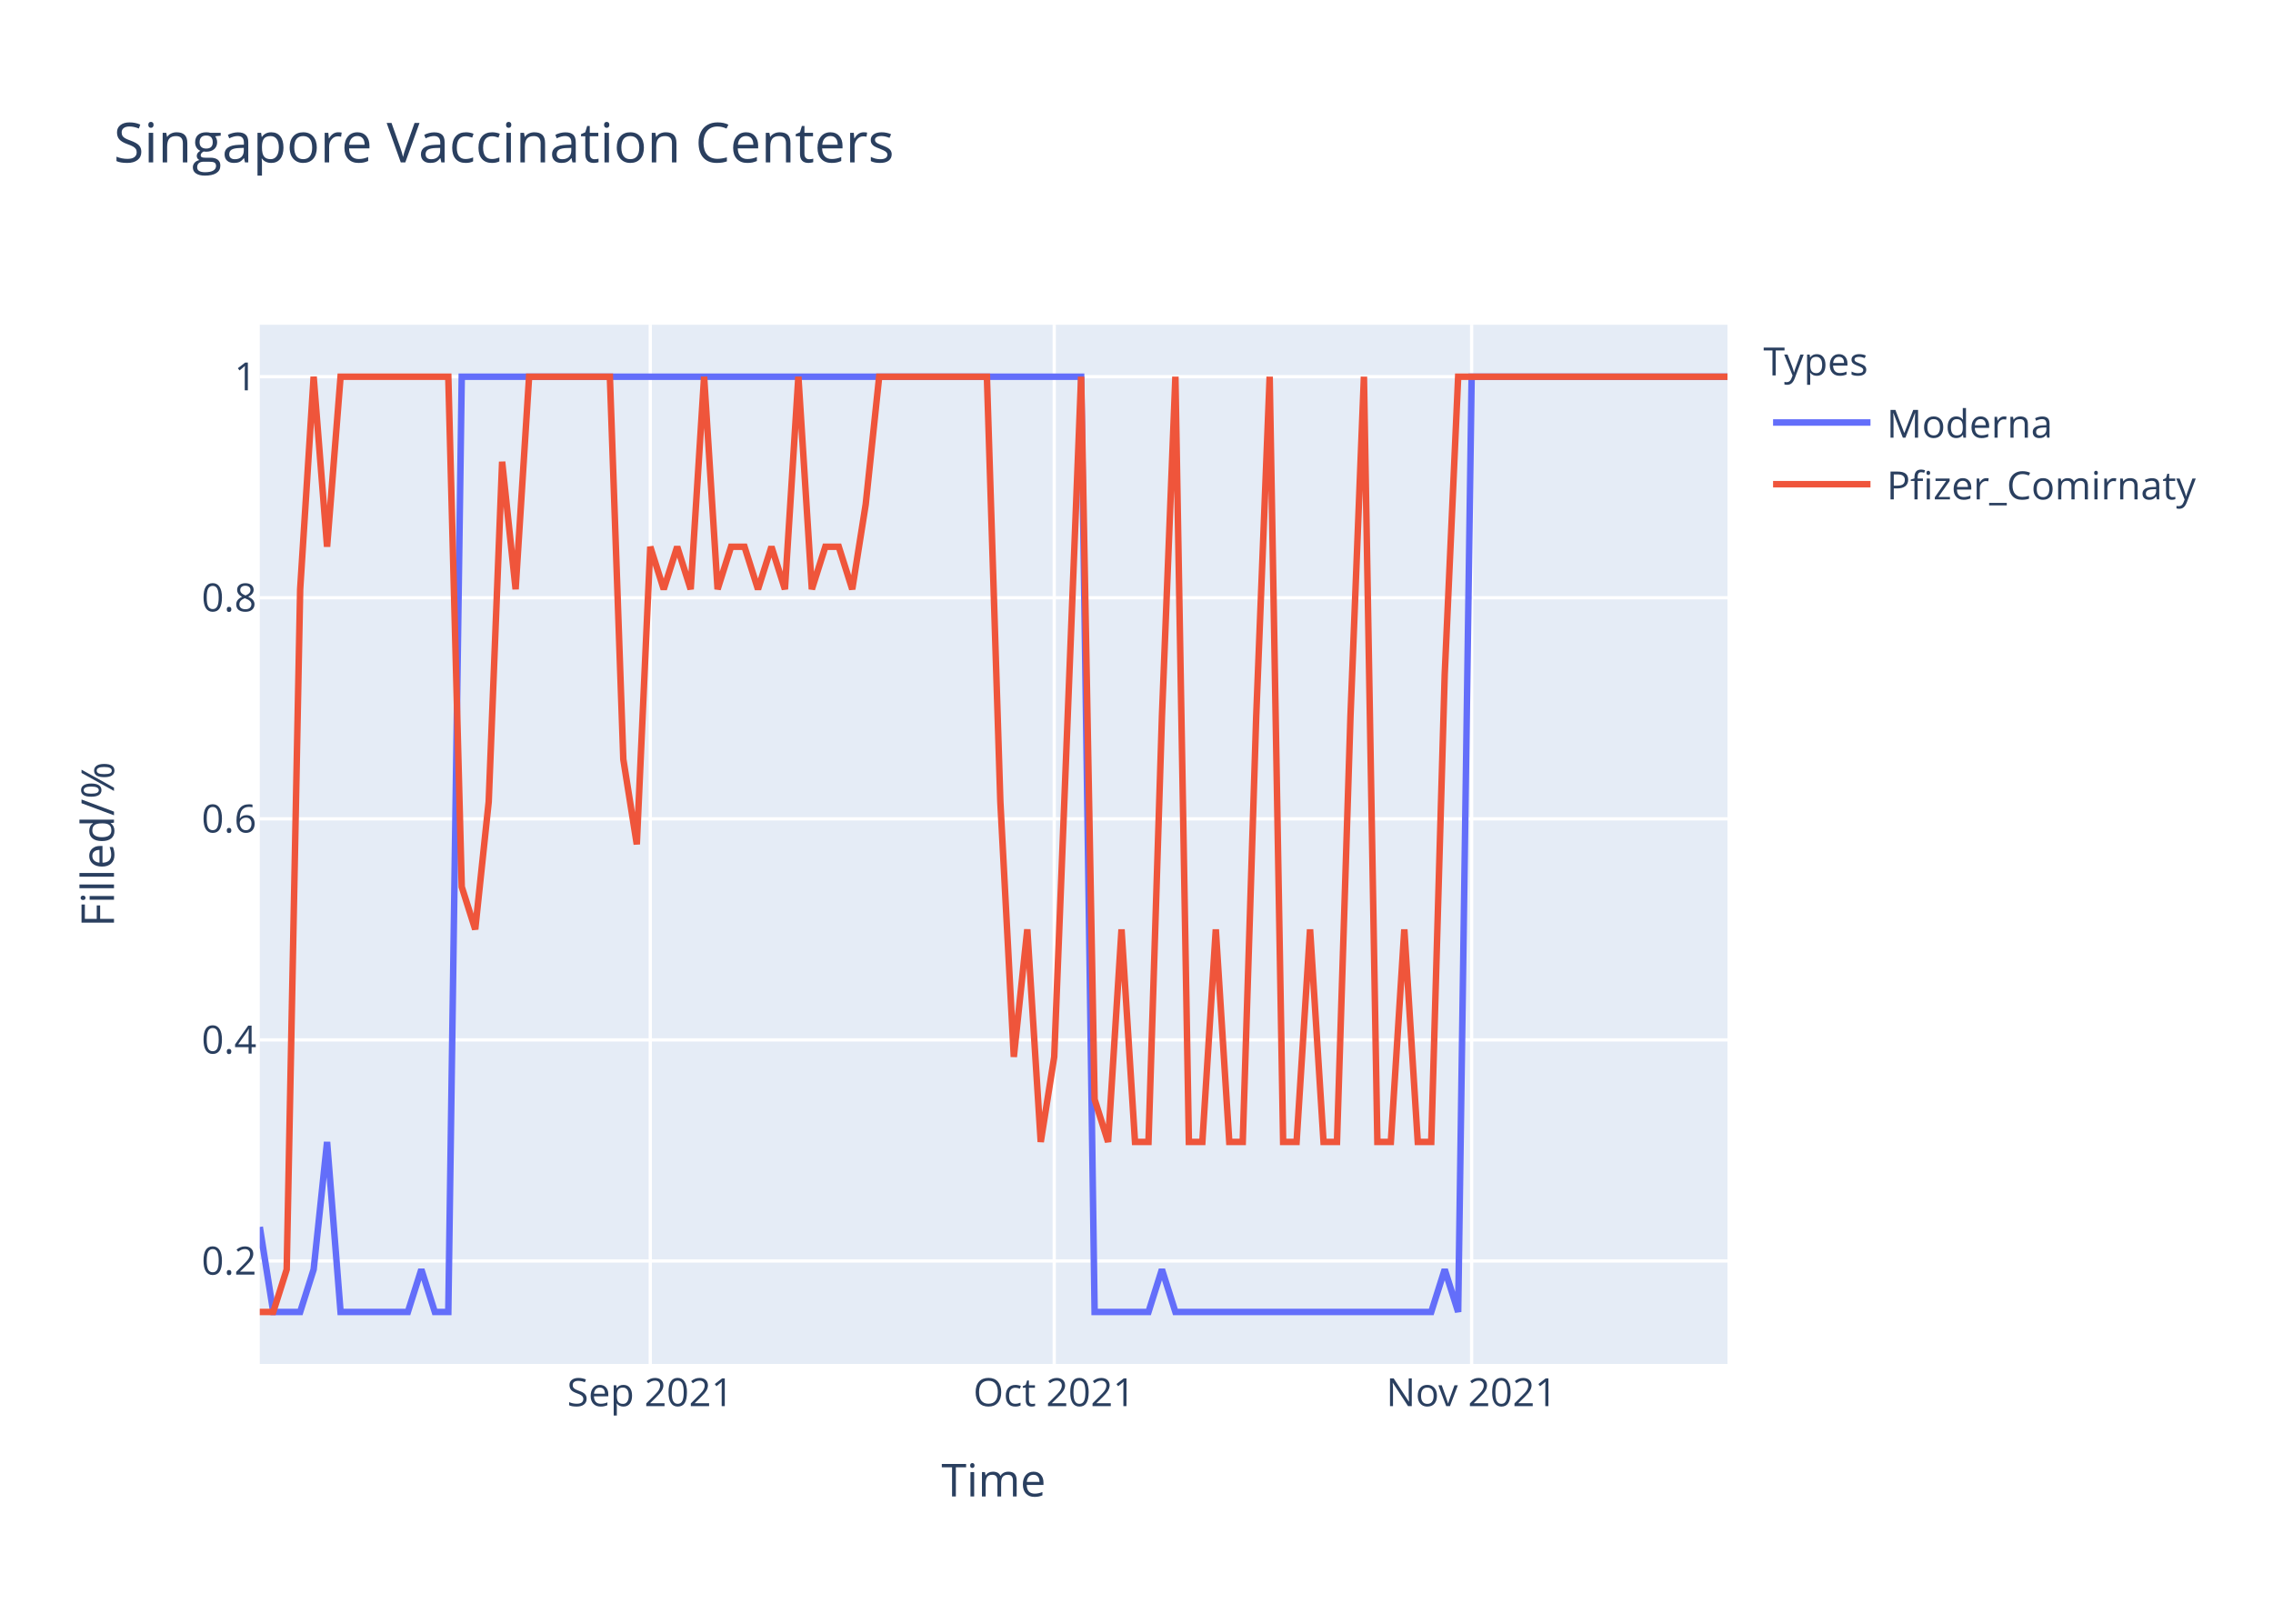
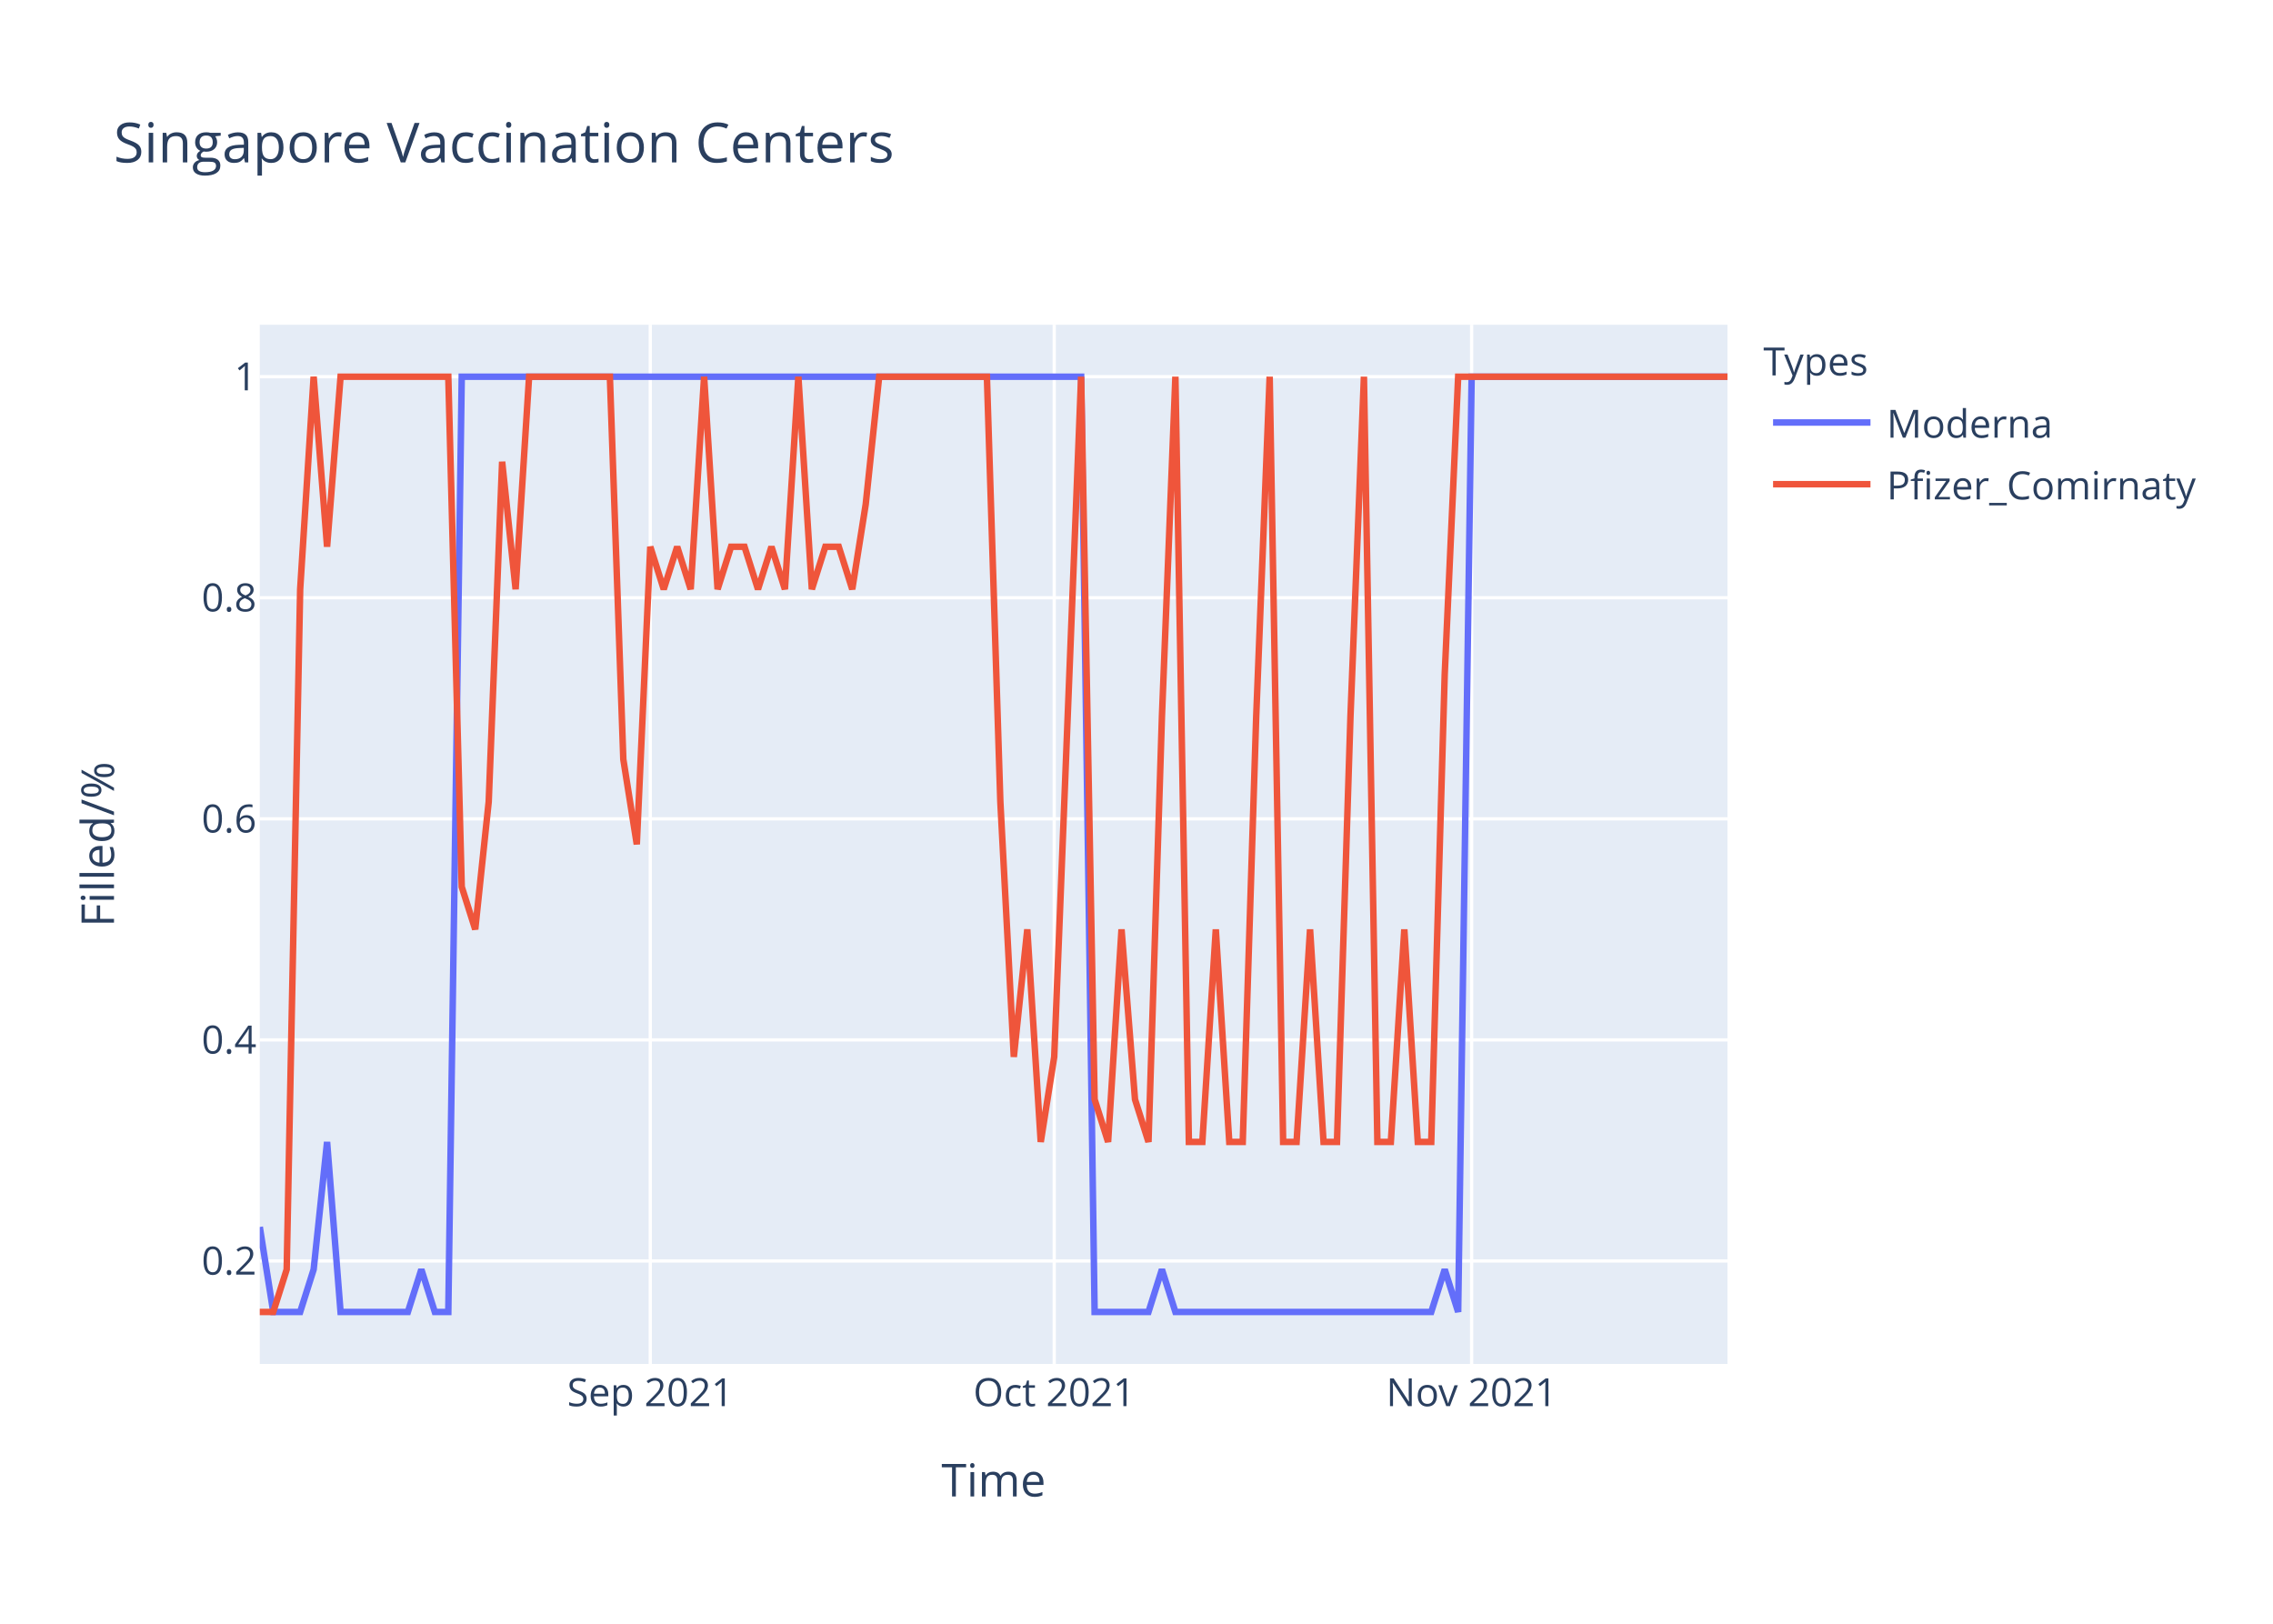
<svg xmlns="http://www.w3.org/2000/svg" class="main-svg" width="700" height="500" style="" viewBox="0 0 700 500">
  <rect x="0" y="0" width="700" height="500" style="fill: rgb(255, 255, 255); fill-opacity: 1;" />
-   <defs id="defs-a970fc">
+   <defs id="defs-f95f56">
    <g class="clips">
-       <clipPath id="clipa970fcxyplot" class="plotclip">
+       <clipPath id="clipf95f56xyplot" class="plotclip">
        <rect width="452" height="320" />
      </clipPath>
-       <clipPath class="axesclip" id="clipa970fcx">
+       <clipPath class="axesclip" id="clipf95f56x">
        <rect x="80" y="0" width="452" height="500" />
      </clipPath>
-       <clipPath class="axesclip" id="clipa970fcy">
+       <clipPath class="axesclip" id="clipf95f56y">
        <rect x="0" y="100" width="700" height="320" />
      </clipPath>
-       <clipPath class="axesclip" id="clipa970fcxy">
+       <clipPath class="axesclip" id="clipf95f56xy">
        <rect x="80" y="100" width="452" height="320" />
      </clipPath>
    </g>
    <g class="gradients" />
  </defs>
  <g class="bglayer">
    <rect class="bg" x="80" y="100" width="452" height="320" style="fill: rgb(229, 236, 246); fill-opacity: 1; stroke-width: 0;" />
  </g>
  <g class="layer-below">
    <g class="imagelayer" />
    <g class="shapelayer" />
  </g>
  <g class="cartesianlayer">
    <g class="subplot xy">
      <g class="layer-subplot">
        <g class="shapelayer" />
        <g class="imagelayer" />
      </g>
      <g class="gridlayer">
        <g class="x">
          <path class="xgrid crisp" transform="translate(200.26,0)" d="M0,100v320" style="stroke: rgb(255, 255, 255); stroke-opacity: 1; stroke-width: 1px;" />
          <path class="xgrid crisp" transform="translate(324.66,0)" d="M0,100v320" style="stroke: rgb(255, 255, 255); stroke-opacity: 1; stroke-width: 1px;" />
          <path class="xgrid crisp" transform="translate(453.21,0)" d="M0,100v320" style="stroke: rgb(255, 255, 255); stroke-opacity: 1; stroke-width: 1px;" />
        </g>
        <g class="y">
          <path class="ygrid crisp" transform="translate(0,388.29)" d="M80,0h452" style="stroke: rgb(255, 255, 255); stroke-opacity: 1; stroke-width: 1px;" />
          <path class="ygrid crisp" transform="translate(0,320.22)" d="M80,0h452" style="stroke: rgb(255, 255, 255); stroke-opacity: 1; stroke-width: 1px;" />
          <path class="ygrid crisp" transform="translate(0,252.15)" d="M80,0h452" style="stroke: rgb(255, 255, 255); stroke-opacity: 1; stroke-width: 1px;" />
          <path class="ygrid crisp" transform="translate(0,184.07)" d="M80,0h452" style="stroke: rgb(255, 255, 255); stroke-opacity: 1; stroke-width: 1px;" />
          <path class="ygrid crisp" transform="translate(0,116)" d="M80,0h452" style="stroke: rgb(255, 255, 255); stroke-opacity: 1; stroke-width: 1px;" />
        </g>
      </g>
      <g class="zerolinelayer" />
      <path class="xlines-below" />
      <path class="ylines-below" />
      <g class="overlines-below" />
      <g class="xaxislayer-below" />
      <g class="yaxislayer-below" />
      <g class="overaxes-below" />
-       <g class="plot" transform="translate(80,100)" clip-path="url('#clipa970fcxyplot')">
+       <g class="plot" transform="translate(80,100)" clip-path="url('#clipf95f56xyplot')">
        <g class="scatterlayer mlayer">
-           <g class="trace scatter tracefbf5f6" style="stroke-miterlimit: 2; opacity: 1;">
+           <g class="trace scatter tracee6782f" style="stroke-miterlimit: 2; opacity: 1;">
            <g class="fills" />
            <g class="errorbars" />
            <g class="lines">
              <path class="js-line" d="M0,277.82L4.15,304L8.29,304L12.44,304L16.59,290.91L20.73,251.64L24.88,304L45.61,304L49.76,290.91L53.91,304L58.06,304L62.2,16L66.35,16L252.95,16L257.1,304L273.69,304L277.83,290.91L281.98,304L286.13,304L360.77,304L364.92,290.91L369.06,304L373.21,16L452,16" style="vector-effect: non-scaling-stroke; fill: none; stroke: rgb(99, 110, 250); stroke-opacity: 1; stroke-width: 2px; opacity: 1;" />
            </g>
            <g class="points" />
            <g class="text" />
          </g>
-           <g class="trace scatter trace260476" style="stroke-miterlimit: 2; opacity: 1;">
+           <g class="trace scatter tracee6b971" style="stroke-miterlimit: 2; opacity: 1;">
            <g class="fills" />
            <g class="errorbars" />
            <g class="lines">
-               <path class="js-line" d="M0,304L4.15,304L8.29,290.91L12.44,81.45L16.59,16L20.73,68.36L24.88,16L58.06,16L62.2,173.09L66.35,186.18L70.5,146.91L74.64,42.18L78.79,81.45L82.94,16L87.08,16L107.82,16L111.96,133.82L116.11,160L120.26,68.36L124.4,81.45L128.55,68.36L132.7,81.45L136.84,16L140.99,81.45L145.14,68.36L149.28,68.36L153.43,81.45L157.58,68.36L161.72,81.45L165.87,16L170.02,81.45L174.17,68.36L178.31,68.36L182.46,81.45L186.61,55.27L190.75,16L194.9,16L223.93,16L228.07,146.91L232.22,225.45L236.37,186.18L240.51,251.64L244.66,225.45L252.95,16L257.1,238.55L261.25,251.64L265.39,186.18L269.54,251.64L273.69,251.64L277.83,120.73L281.98,16L286.13,251.64L290.28,251.64L294.42,186.18L298.57,251.64L302.72,251.64L306.86,120.73L311.01,16L315.16,251.64L319.3,251.64L323.45,186.18L327.6,251.64L331.74,251.64L335.89,120.73L340.04,16L344.18,251.64L348.33,251.64L352.48,186.18L356.62,251.64L360.77,251.64L364.92,107.64L369.06,16L373.21,16L452,16" style="vector-effect: non-scaling-stroke; fill: none; stroke: rgb(239, 85, 59); stroke-opacity: 1; stroke-width: 2px; opacity: 1;" />
+               <path class="js-line" d="M0,304L4.15,304L8.29,290.91L12.44,81.45L16.59,16L20.73,68.36L24.88,16L58.06,16L62.2,173.09L66.35,186.18L70.5,146.91L74.64,42.18L78.79,81.45L82.94,16L87.08,16L107.82,16L111.96,133.82L116.11,160L120.26,68.36L124.4,81.45L128.55,68.36L132.7,81.45L136.84,16L140.99,81.45L145.14,68.36L149.28,68.36L153.43,81.45L157.58,68.36L161.72,81.45L165.87,16L170.02,81.45L174.17,68.36L178.31,68.36L182.46,81.45L186.61,55.27L190.75,16L194.9,16L223.93,16L228.07,146.91L232.22,225.45L236.37,186.18L240.51,251.64L244.66,225.45L252.95,16L257.1,238.55L261.25,251.64L265.39,186.18L269.54,238.55L273.69,251.64L277.83,120.73L281.98,16L286.13,251.64L290.28,251.64L294.42,186.18L298.57,251.64L302.72,251.64L306.86,120.73L311.01,16L315.16,251.64L319.3,251.64L323.45,186.18L327.6,251.64L331.74,251.64L335.89,120.73L340.04,16L344.18,251.64L348.33,251.64L352.48,186.18L356.62,251.64L360.77,251.64L364.92,107.64L369.06,16L373.21,16L452,16" style="vector-effect: non-scaling-stroke; fill: none; stroke: rgb(239, 85, 59); stroke-opacity: 1; stroke-width: 2px; opacity: 1;" />
            </g>
            <g class="points" />
            <g class="text" />
          </g>
        </g>
      </g>
      <g class="overplot" />
      <path class="xlines-above crisp" d="M0,0" style="fill: none;" />
      <path class="ylines-above crisp" d="M0,0" style="fill: none;" />
      <g class="overlines-above" />
      <g class="xaxislayer-above">
        <g class="xtick">
          <text text-anchor="middle" x="0" y="433" transform="translate(200.26,0)" style="font-family: 'Open Sans', verdana, arial, sans-serif; font-size: 12px; fill: rgb(42, 63, 95); fill-opacity: 1; white-space: pre;">Sep 2021</text>
        </g>
        <g class="xtick">
          <text text-anchor="middle" x="0" y="433" transform="translate(324.66,0)" style="font-family: 'Open Sans', verdana, arial, sans-serif; font-size: 12px; fill: rgb(42, 63, 95); fill-opacity: 1; white-space: pre;">Oct 2021</text>
        </g>
        <g class="xtick">
          <text text-anchor="middle" x="0" y="433" transform="translate(453.21,0)" style="font-family: 'Open Sans', verdana, arial, sans-serif; font-size: 12px; fill: rgb(42, 63, 95); fill-opacity: 1; white-space: pre;">Nov 2021</text>
        </g>
      </g>
      <g class="yaxislayer-above">
        <g class="ytick">
          <text text-anchor="end" x="79" y="4.2" transform="translate(0,388.29)" style="font-family: 'Open Sans', verdana, arial, sans-serif; font-size: 12px; fill: rgb(42, 63, 95); fill-opacity: 1; white-space: pre;">0.2</text>
        </g>
        <g class="ytick">
          <text text-anchor="end" x="79" y="4.2" transform="translate(0,320.22)" style="font-family: 'Open Sans', verdana, arial, sans-serif; font-size: 12px; fill: rgb(42, 63, 95); fill-opacity: 1; white-space: pre;">0.4</text>
        </g>
        <g class="ytick">
          <text text-anchor="end" x="79" y="4.2" transform="translate(0,252.15)" style="font-family: 'Open Sans', verdana, arial, sans-serif; font-size: 12px; fill: rgb(42, 63, 95); fill-opacity: 1; white-space: pre;">0.6</text>
        </g>
        <g class="ytick">
          <text text-anchor="end" x="79" y="4.2" transform="translate(0,184.07)" style="font-family: 'Open Sans', verdana, arial, sans-serif; font-size: 12px; fill: rgb(42, 63, 95); fill-opacity: 1; white-space: pre;">0.8</text>
        </g>
        <g class="ytick">
          <text text-anchor="end" x="79" y="4.2" transform="translate(0,116)" style="font-family: 'Open Sans', verdana, arial, sans-serif; font-size: 12px; fill: rgb(42, 63, 95); fill-opacity: 1; white-space: pre;">1</text>
        </g>
      </g>
      <g class="overaxes-above" />
    </g>
  </g>
  <g class="polarlayer" />
  <g class="ternarylayer" />
  <g class="geolayer" />
  <g class="funnelarealayer" />
  <g class="pielayer" />
  <g class="treemaplayer" />
  <g class="sunburstlayer" />
  <g class="glimages" />
-   <defs id="topdefs-a970fc">
+   <defs id="topdefs-f95f56">
    <g class="clips" />
-     <clipPath id="legenda970fc">
+     <clipPath id="legendf95f56">
      <rect width="147" height="64" x="0" y="0" />
    </clipPath>
  </defs>
  <g class="layer-above">
    <g class="imagelayer" />
    <g class="shapelayer" />
  </g>
  <g class="infolayer">
    <g class="legend" pointer-events="all" transform="translate(541.04,100)">
      <rect class="bg" shape-rendering="crispEdges" width="147" height="64" x="0" y="0" style="stroke: rgb(68, 68, 68); stroke-opacity: 1; fill: rgb(255, 255, 255); fill-opacity: 1; stroke-width: 0px;" />
-       <g class="scrollbox" transform="" clip-path="url('#legenda970fc')">
+       <g class="scrollbox" transform="" clip-path="url('#legendf95f56')">
        <text class="legendtitletext" text-anchor="start" x="2" y="15.6" style="font-family: 'Open Sans', verdana, arial, sans-serif; font-size: 12px; fill: rgb(42, 63, 95); fill-opacity: 1; white-space: pre;">Types</text>
        <g class="groups" transform="">
          <g class="traces" transform="translate(0,30.1)" style="opacity: 1;">
            <text class="legendtext" text-anchor="start" x="40" y="4.68" style="font-family: 'Open Sans', verdana, arial, sans-serif; font-size: 12px; fill: rgb(42, 63, 95); fill-opacity: 1; white-space: pre;">Moderna</text>
            <g class="layers" style="opacity: 1;">
              <g class="legendfill" />
              <g class="legendlines">
                <path class="js-line" d="M5,0h30" style="fill: none; stroke: rgb(99, 110, 250); stroke-opacity: 1; stroke-width: 2px;" />
              </g>
              <g class="legendsymbols">
                <g class="legendpoints" />
              </g>
            </g>
            <rect class="legendtoggle" x="0" y="-9.5" width="141.656" height="19" style="fill: rgb(0, 0, 0); fill-opacity: 0;" />
          </g>
        </g>
        <g class="groups" transform="">
          <g class="traces" transform="translate(0,49.1)" style="opacity: 1;">
            <text class="legendtext" text-anchor="start" x="40" y="4.68" style="font-family: 'Open Sans', verdana, arial, sans-serif; font-size: 12px; fill: rgb(42, 63, 95); fill-opacity: 1; white-space: pre;">Pfizer_Comirnaty</text>
            <g class="layers" style="opacity: 1;">
              <g class="legendfill" />
              <g class="legendlines">
                <path class="js-line" d="M5,0h30" style="fill: none; stroke: rgb(239, 85, 59); stroke-opacity: 1; stroke-width: 2px;" />
              </g>
              <g class="legendsymbols">
                <g class="legendpoints" />
              </g>
            </g>
            <rect class="legendtoggle" x="0" y="-9.5" width="141.656" height="19" style="fill: rgb(0, 0, 0); fill-opacity: 0;" />
          </g>
        </g>
      </g>
      <rect class="scrollbar" rx="20" ry="3" width="0" height="0" x="0" y="0" style="fill: rgb(128, 139, 164); fill-opacity: 1;" />
    </g>
    <g class="g-gtitle">
      <text class="gtitle" x="35" y="50" text-anchor="start" dy="0em" style="font-family: 'Open Sans', verdana, arial, sans-serif; font-size: 17px; fill: rgb(42, 63, 95); opacity: 1; font-weight: normal; white-space: pre;">Singapore Vaccination Centers</text>
    </g>
    <g class="g-xtitle">
      <text class="xtitle" x="306" y="460.8" text-anchor="middle" style="font-family: 'Open Sans', verdana, arial, sans-serif; font-size: 14px; fill: rgb(42, 63, 95); opacity: 1; font-weight: normal; white-space: pre;">Time</text>
    </g>
    <g class="g-ytitle">
      <text class="ytitle" transform="rotate(-90,35.10625,260)" x="35.106" y="260" text-anchor="middle" style="font-family: 'Open Sans', verdana, arial, sans-serif; font-size: 14px; fill: rgb(42, 63, 95); opacity: 1; font-weight: normal; white-space: pre;">Filled/%</text>
    </g>
  </g>
</svg>
